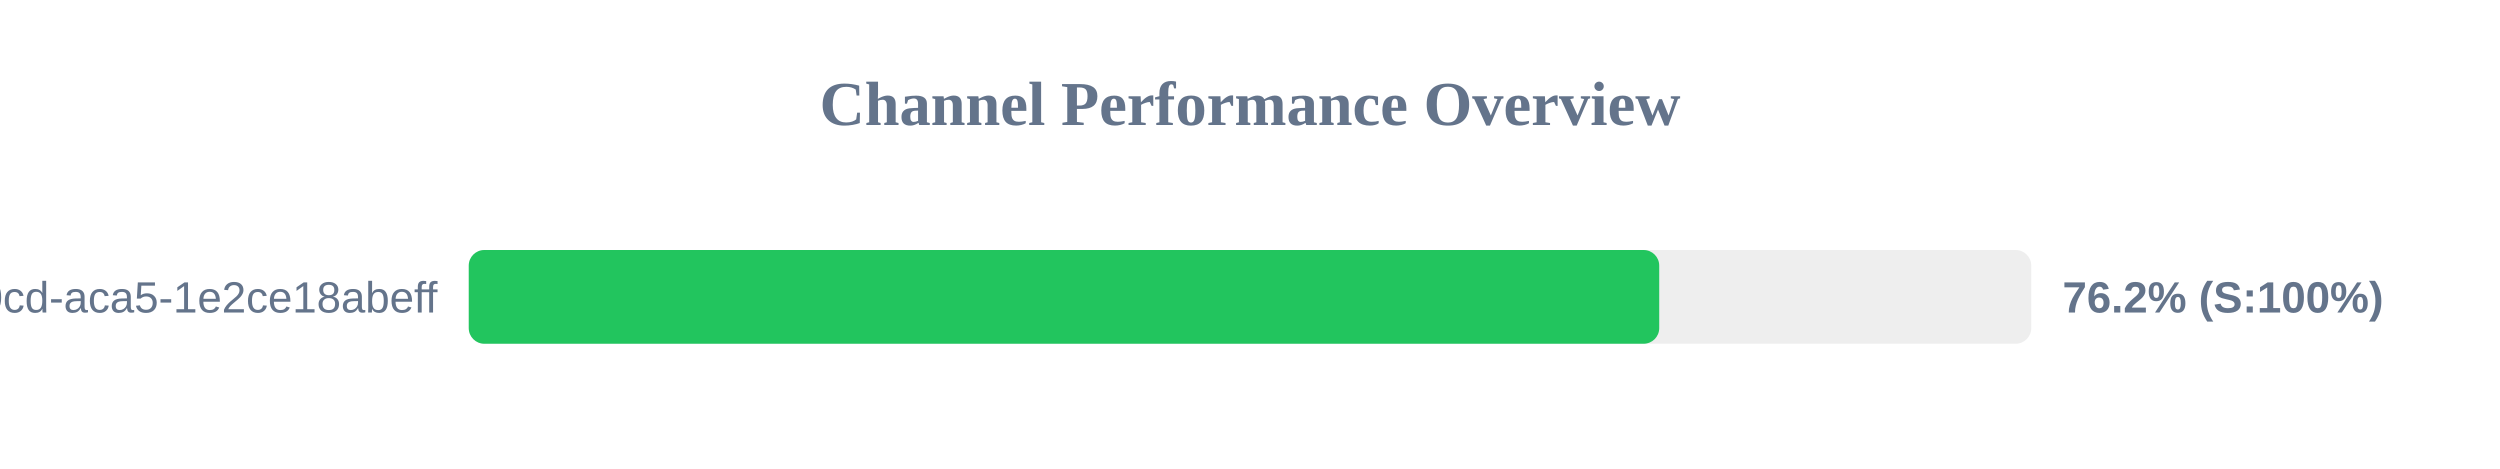
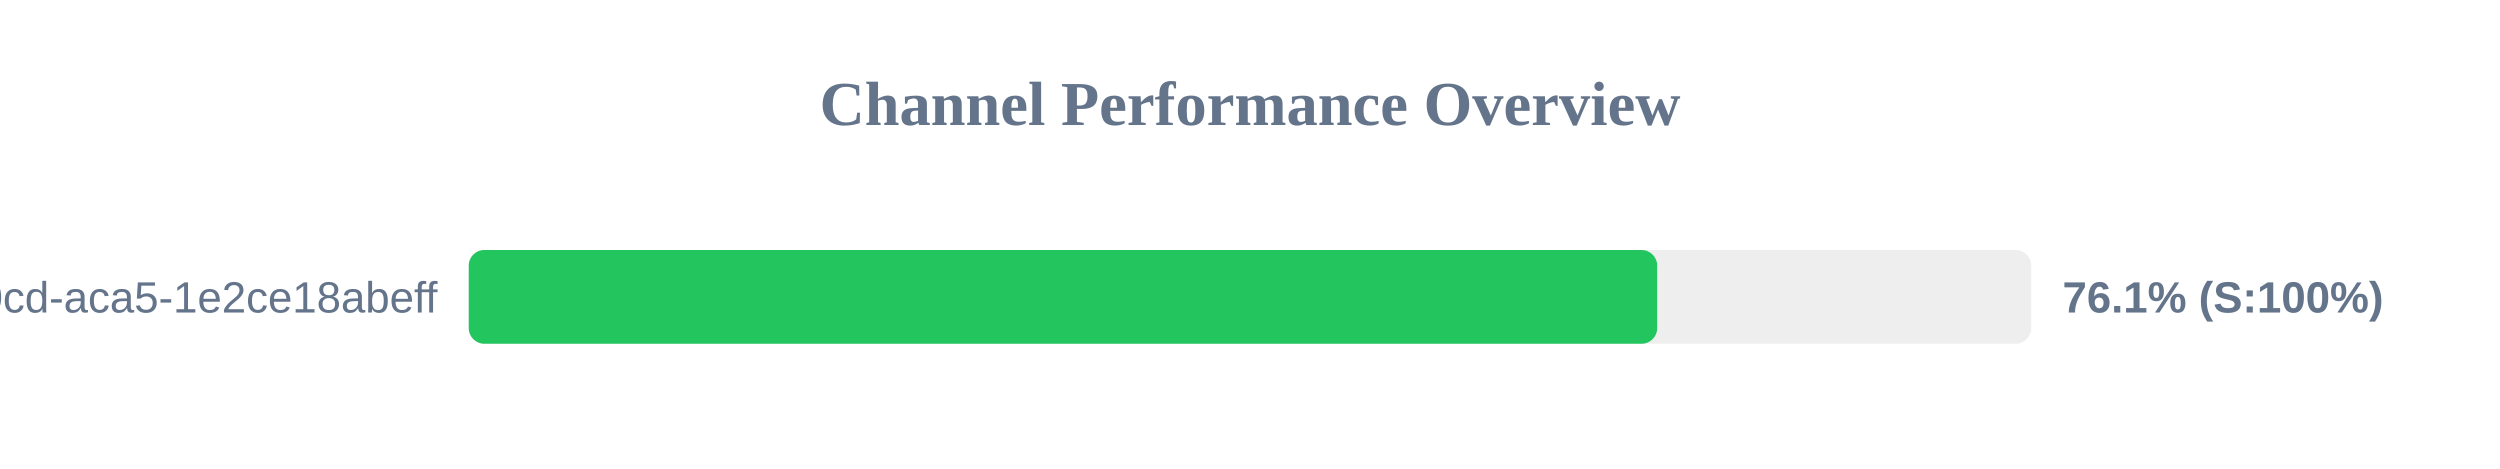
<svg xmlns="http://www.w3.org/2000/svg" width="800" height="150" version="1.1">
  <style>
        .row { font: 14px Arial; fill: #64748b; }
        .score { font: bold 14px Arial; fill: #64748b; }
    </style>
  <text x="400" y="40" text-anchor="middle" font-size="20px" font-weight="bold" fill="#64748b">Channel Performance Overview</text>
  <rect x="150" y="80" width="500" height="30" fill="#eee" rx="5" />
-   <rect x="150" y="80" width="380.95" height="30" fill="#22c55e" rx="5" />
+   <rect x="150" y="80" width="380.3" height="30" fill="#22c55e" rx="5" />
  <text x="140" y="100" text-anchor="end" class="row">?uuid=ebbeef45-0fd8-40cd-aca5-1e2ce18abeff</text>
-   <text x="660" y="100" text-anchor="start" class="score">76.2% (S:100%)</text>
+   <text x="660" y="100" text-anchor="start" class="score">76.1% (S:100%)</text>
</svg>
